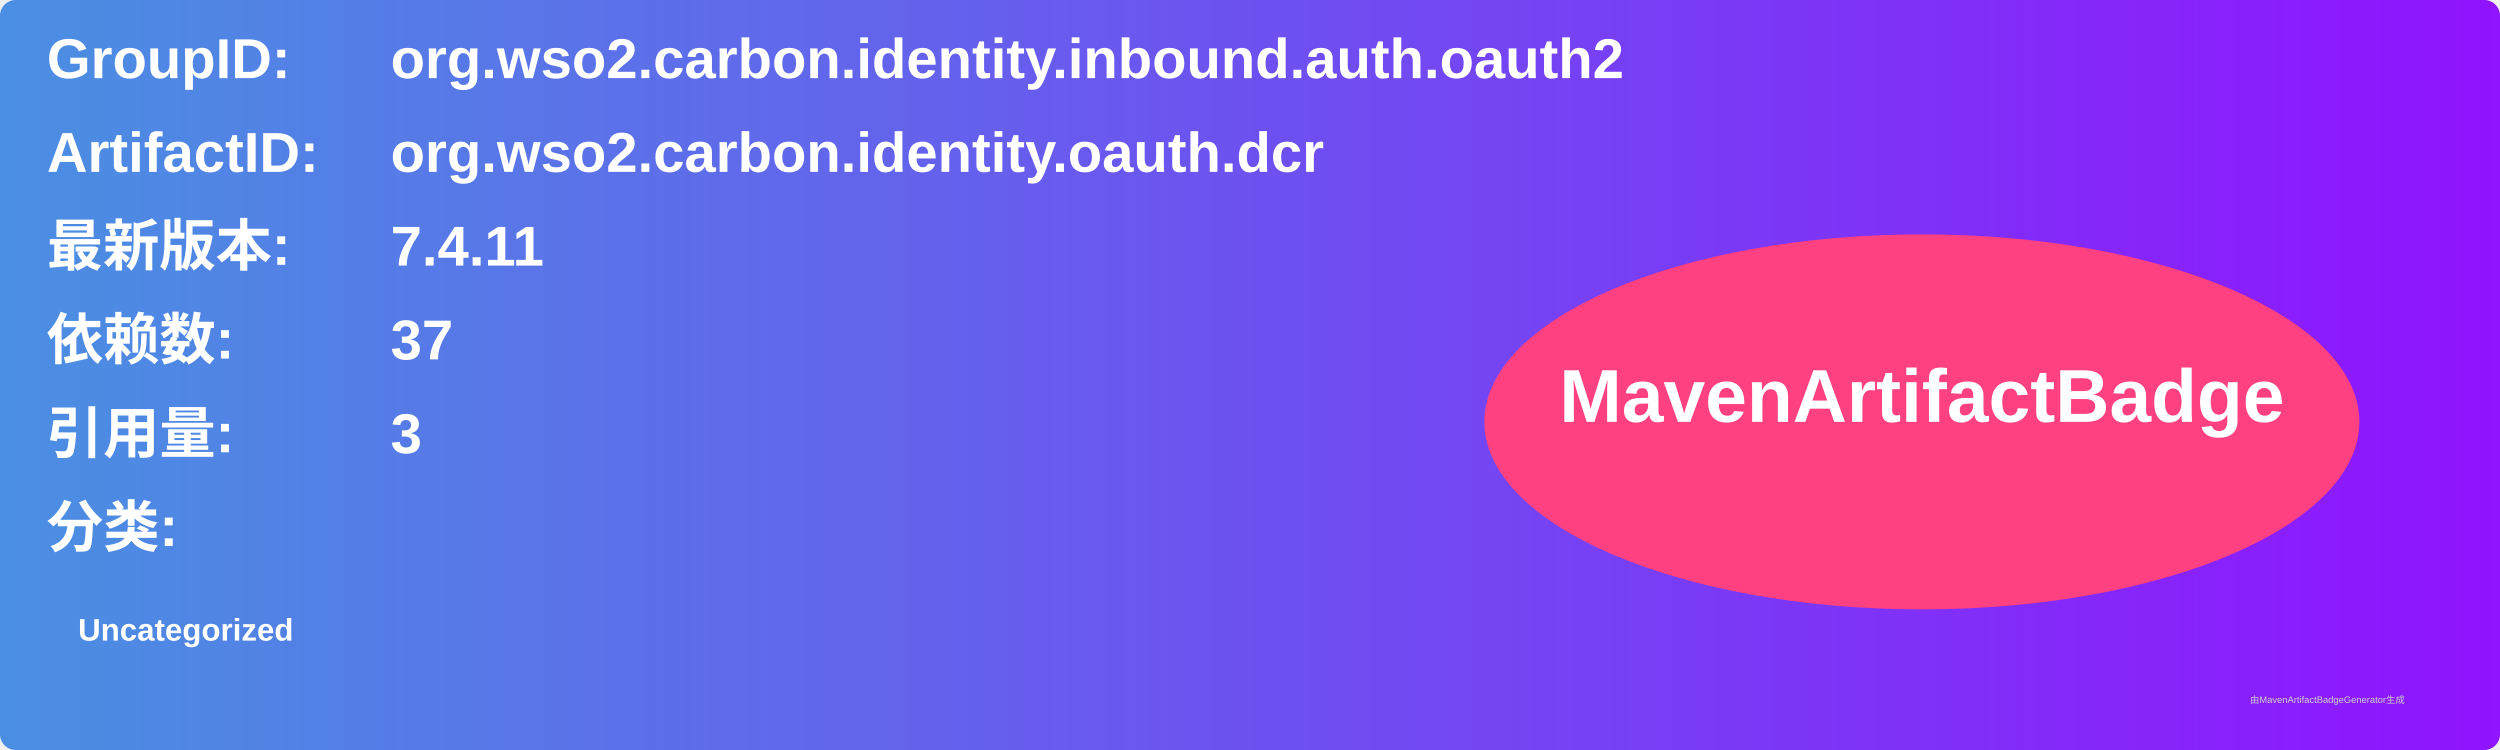
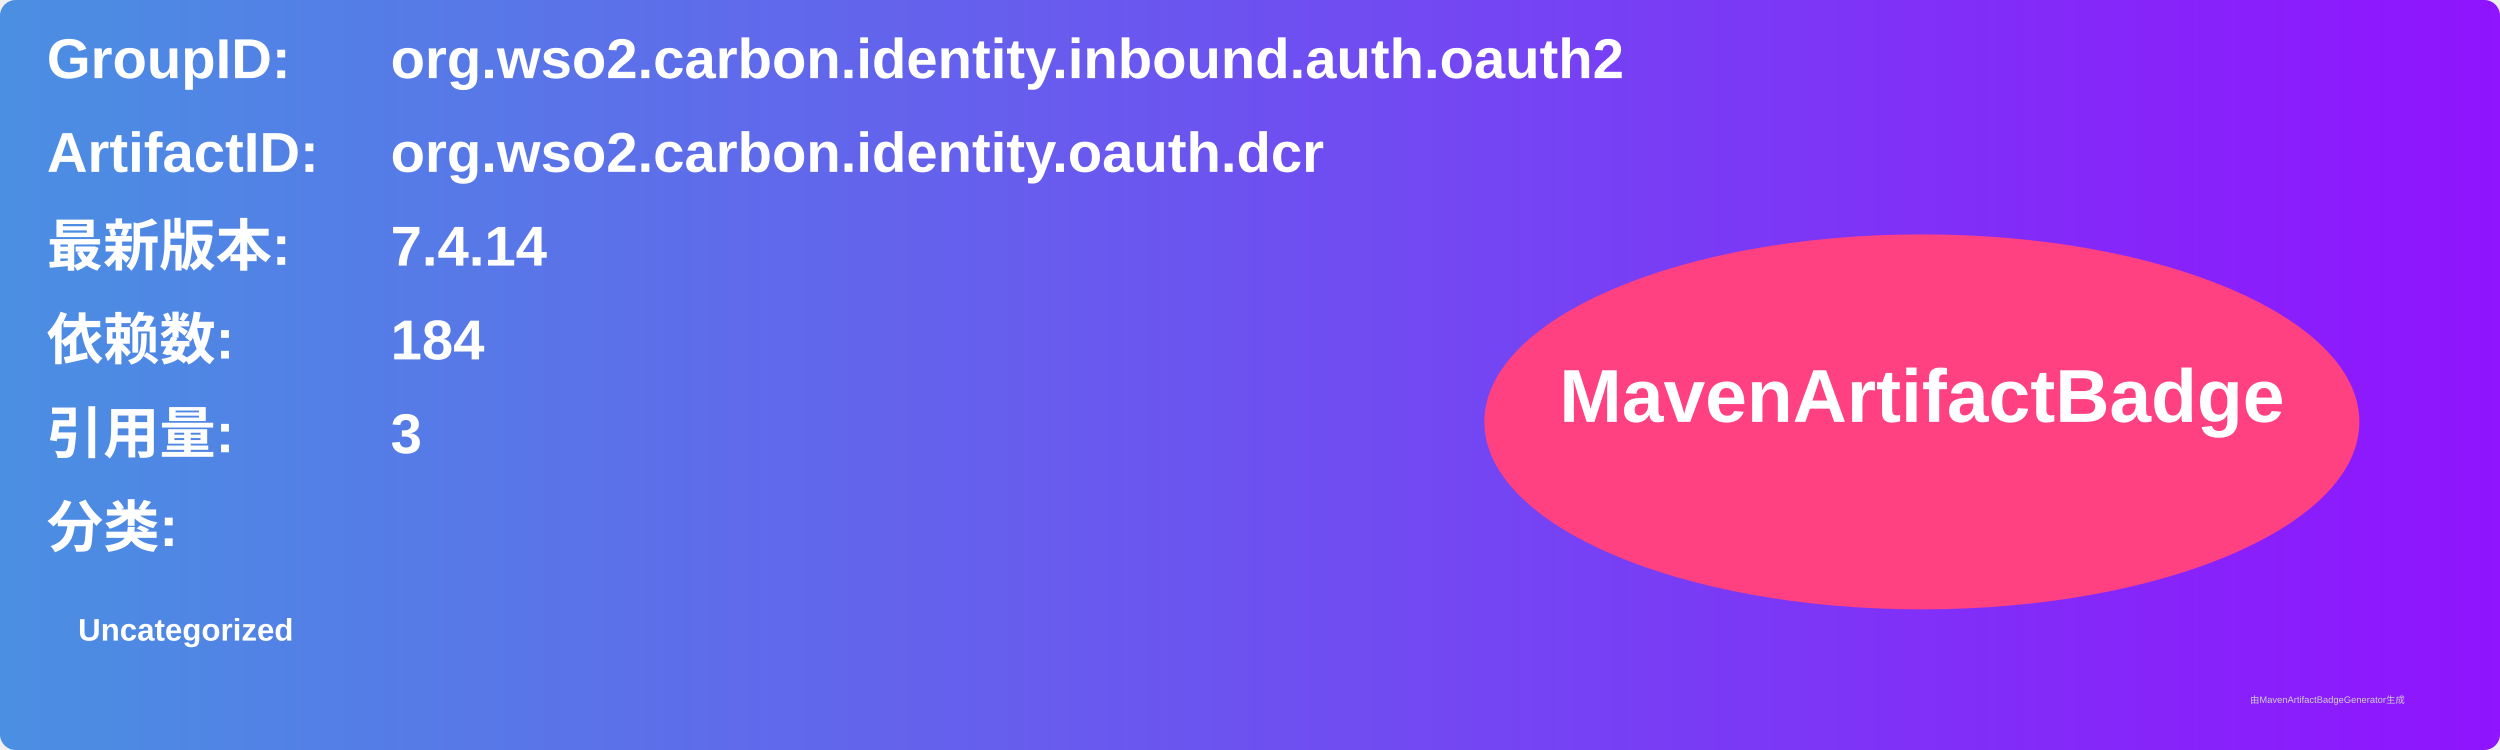
<svg xmlns="http://www.w3.org/2000/svg" width="800" height="240" viewBox="0 0 800 240">
  <linearGradient id="grad" x1="0%" y1="0%" x2="100%" y2="0%">
    <stop offset="0%" stop-color="#4a90e2" />
    <stop offset="100%" stop-color="#9013fe" />
  </linearGradient>
  <rect width="100%" height="100%" rx="5" ry="5" fill="url(#grad)" />
  <g transform="translate(15, 15)">
    <text x="0" y="10" font-family="Arial" font-size="18" fill="white" font-weight="bold" width="260">GroupID:</text>
    <text x="110" y="10" font-family="Arial" font-size="18" fill="white" font-weight="bold" width="460">org.wso2.carbon.identity.inbound.auth.oauth2</text>
    <text x="0" y="40" font-family="Arial" font-size="18" fill="white" font-weight="bold" width="260">ArtifactID:</text>
    <text x="110" y="40" font-family="Arial" font-size="18" fill="white" font-weight="bold" width="460">org.wso2.carbon.identity.oauth.dcr</text>
    <text x="0" y="70" font-family="Arial" font-size="18" fill="white" font-weight="bold">最新版本:</text>
    <text x="110" y="70" font-family="Arial" font-size="18" fill="white" font-weight="bold">
-       <tspan font-weight="bold">7.4.11</tspan>
+       <tspan font-weight="bold">7.4.14</tspan>
    </text>
    <text x="0" y="100" font-family="Arial" font-size="18" fill="white" font-weight="bold">依赖数: </text>
    <text x="110" y="100" font-family="Arial" font-size="18" fill="white">
-       <tspan font-weight="bold">37</tspan>
+       <tspan font-weight="bold">184</tspan>
    </text>
    <text x="0" y="130" font-family="Arial" font-size="18" fill="white" font-weight="bold">引用量: </text>
    <text x="110" y="130" font-family="Arial" font-size="18" fill="white">
      <tspan font-weight="bold">3</tspan>
    </text>
    <text x="0" y="160" font-family="Arial" font-size="18" fill="white" font-weight="bold">分类:</text>
    <text x="10" y="190" font-family="Arial" font-size="10" fill="white">
      <tspan font-weight="bold">Uncategorized</tspan>
    </text>
    <ellipse cx="600" cy="120" rx="140" ry="60" fill="#ff4081" />
    <text x="600" y="120" text-anchor="middle" font-family="Arial" font-size="24" fill="white" font-weight="bold">MavenArtifactBadge</text>
  </g>
  <text x="720" y="225" font-family="Arial" font-size="3" fill="#d0d0d0">由MavenArtifactBadgeGenerator生成</text>
</svg>
